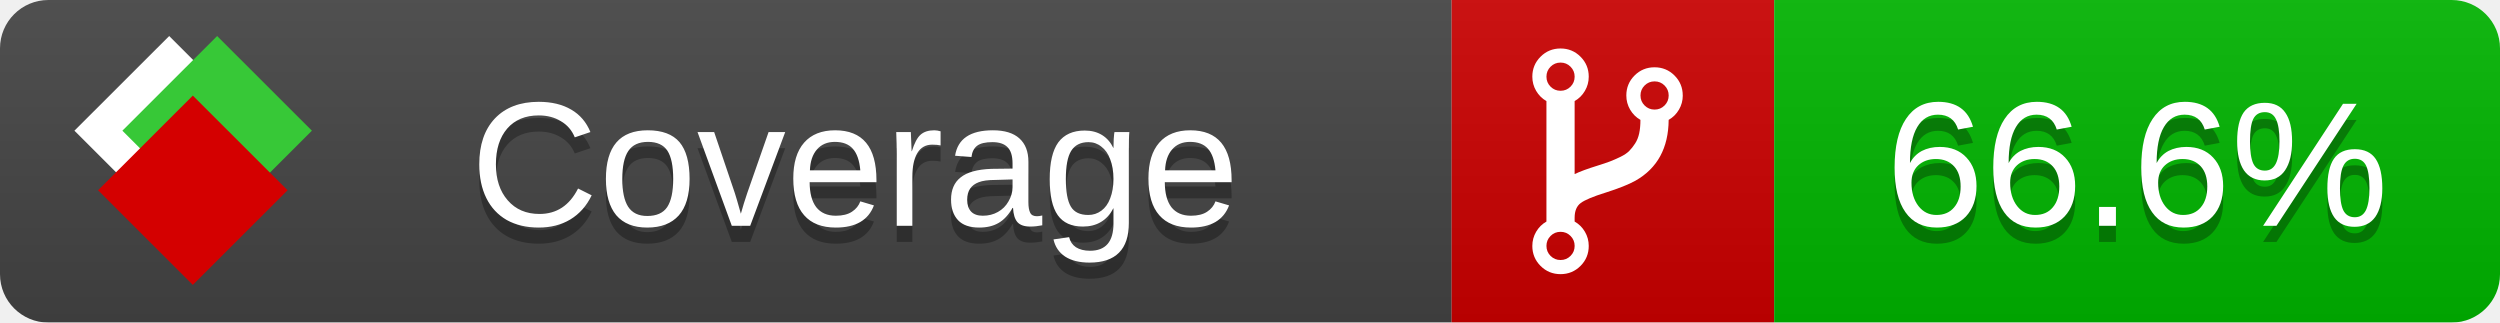
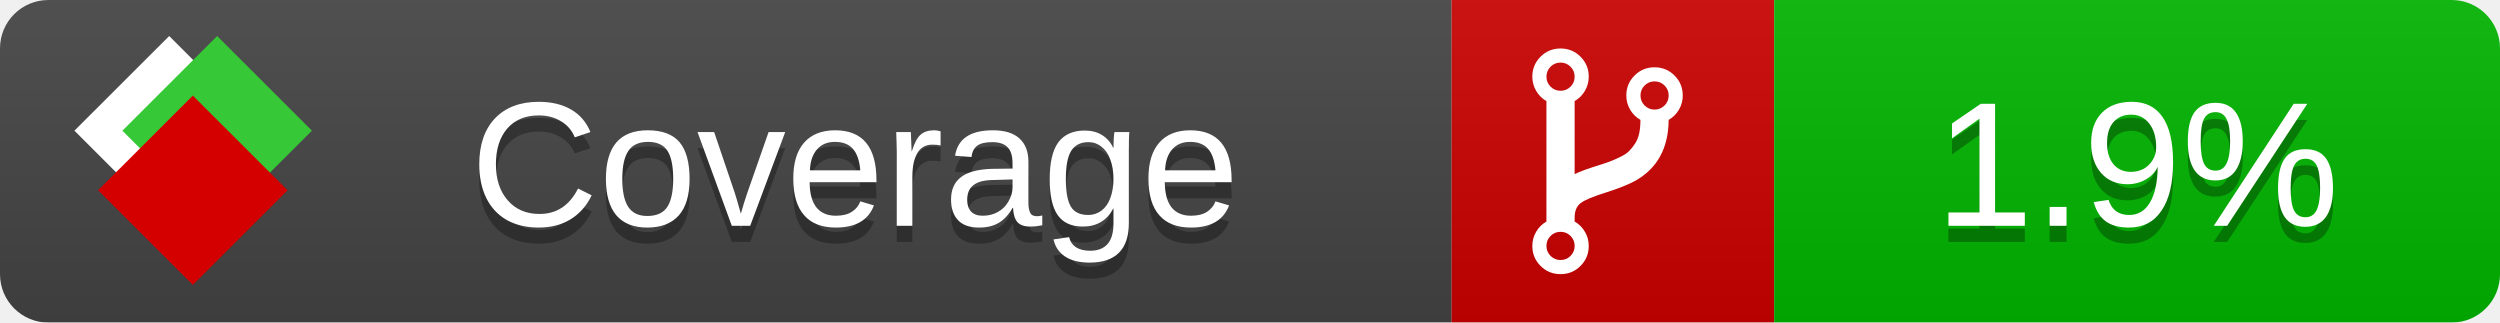
<svg xmlns="http://www.w3.org/2000/svg" xmlns:xlink="http://www.w3.org/1999/xlink" width="155" height="20">
  <style type="text/css">
          
            @keyframes fade1 {
                0% { visibility: visible; opacity: 1; }
               27% { visibility: visible; opacity: 1; }
               33% { visibility: hidden; opacity: 0; }
               60% { visibility: hidden; opacity: 0; }
               66% { visibility: hidden; opacity: 0; }
               93% { visibility: hidden; opacity: 0; }
              100% { visibility: visible; opacity: 1; }
            }
            @keyframes fade2 {
                0% { visibility: hidden; opacity: 0; }
               27% { visibility: hidden; opacity: 0; }
               33% { visibility: visible; opacity: 1; }
               60% { visibility: visible; opacity: 1; }
               66% { visibility: hidden; opacity: 0; }
               93% { visibility: hidden; opacity: 0; }
              100% { visibility: hidden; opacity: 0; }
            }
            @keyframes fade3 {
                0% { visibility: hidden; opacity: 0; }
               27% { visibility: hidden; opacity: 0; }
               33% { visibility: hidden; opacity: 0; }
               60% { visibility: hidden; opacity: 0; }
               66% { visibility: visible; opacity: 1; }
               93% { visibility: visible; opacity: 1; }
              100% { visibility: hidden; opacity: 0; }
            }
            .linecoverage {
                animation-duration: 15s;
                animation-name: fade1;
                animation-iteration-count: infinite;
            }
            .branchcoverage {
                animation-duration: 15s;
                animation-name: fade2;
                animation-iteration-count: infinite;
            }
            .methodcoverage {
                animation-duration: 15s;
                animation-name: fade3;
                animation-iteration-count: infinite;
            }
          
    </style>
  <defs>
    <linearGradient id="gradient" x2="0" y2="100%">
      <stop offset="0" stop-color="#bbb" stop-opacity=".1" />
      <stop offset="1" stop-opacity=".1" />
    </linearGradient>
    <linearGradient id="c">
      <stop offset="0" stop-color="#d40000" />
      <stop offset="1" stop-color="#ff2a2a" />
    </linearGradient>
    <linearGradient id="a">
      <stop offset="0" stop-color="#e0e0de" />
      <stop offset="1" stop-color="#fff" />
    </linearGradient>
    <linearGradient id="b">
      <stop offset="0" stop-color="#37c837" />
      <stop offset="1" stop-color="#217821" />
    </linearGradient>
    <linearGradient xlink:href="#a" id="e" x1="106.44" x2="69.96" y1="-11.96" y2="-46.84" gradientTransform="matrix(-.8426 -.00045 -.00045 -.8426 -94.27 -75.82)" gradientUnits="userSpaceOnUse" />
    <linearGradient xlink:href="#b" id="f" x1="56.19" x2="77.97" y1="-23.45" y2="10.62" gradientTransform="matrix(.8426 .00045 .00045 .8426 94.27 75.82)" gradientUnits="userSpaceOnUse" />
    <linearGradient xlink:href="#c" id="g" x1="79.98" x2="132.9" y1="10.79" y2="10.79" gradientTransform="matrix(.8426 .00045 .00045 .8426 94.27 75.82)" gradientUnits="userSpaceOnUse" />
    <mask id="mask">
      <rect width="155" height="20" rx="3" fill="#fff" />
    </mask>
    <g id="icon" transform="matrix(.04486 0 0 .04481 -.48 -.63)">
      <rect width="52.92" height="52.92" x="-109.72" y="-27.13" fill="url(#e)" transform="rotate(-135)" />
      <rect width="52.92" height="52.92" x="70.19" y="-39.18" fill="url(#f)" transform="rotate(45)" />
      <rect width="52.92" height="52.92" x="80.05" y="-15.74" fill="url(#g)" transform="rotate(45)" />
    </g>
  </defs>
  <g mask="url(#mask)">
    <rect x="0" y="0" width="90" height="20" fill="#444" />
    <rect x="90" y="0" width="20" height="20" fill="#c00" />
    <rect x="110" y="0" width="45" height="20" fill="#00B600" />
    <rect x="0" y="0" width="155" height="20" fill="url(#gradient)" />
  </g>
  <g>
    <path class="" fill="#fff" d="m 97.628,15.247 q 0,-0.364 -0.255,-0.619 -0.255,-0.255 -0.619,-0.255 -0.364,0 -0.619,0.255 -0.255,0.255 -0.255,0.619 0,0.364 0.255,0.619 0.255,0.255 0.619,0.255 0.364,0 0.619,-0.255 0.255,-0.255 0.255,-0.619 z m 0,-10.493 q 0,-0.364 -0.255,-0.619 -0.255,-0.255 -0.619,-0.255 -0.364,0 -0.619,0.255 -0.255,0.255 -0.255,0.619 0,0.364 0.255,0.619 0.255,0.255 0.619,0.255 0.364,0 0.619,-0.255 0.255,-0.255 0.255,-0.619 z m 5.83,1.166 q 0,-0.364 -0.255,-0.619 -0.255,-0.255 -0.619,-0.255 -0.364,0 -0.619,0.255 -0.255,0.255 -0.255,0.619 0,0.364 0.255,0.619 0.255,0.255 0.619,0.255 0.364,0 0.619,-0.255 0.255,-0.255 0.255,-0.619 z m 0.874,0 q 0,0.474 -0.237,0.879 -0.237,0.405 -0.638,0.633 -0.018,2.614 -2.059,3.771 -0.619,0.346 -1.849,0.738 -1.166,0.364 -1.544,0.647 -0.378,0.282 -0.378,0.911 l 0,0.237 q 0.401,0.228 0.638,0.633 0.237,0.405 0.237,0.879 0,0.729 -0.51,1.239 -0.51,0.51 -1.239,0.51 -0.729,0 -1.239,-0.51 -0.51,-0.51 -0.51,-1.239 0,-0.474 0.237,-0.879 0.237,-0.405 0.638,-0.633 l 0,-7.469 q -0.401,-0.228 -0.638,-0.633 -0.237,-0.405 -0.237,-0.879 0,-0.729 0.51,-1.239 0.51,-0.51 1.239,-0.51 0.729,0 1.239,0.51 0.51,0.51 0.51,1.239 0,0.474 -0.237,0.879 -0.237,0.405 -0.638,0.633 l 0,4.527 q 0.492,-0.237 1.403,-0.519 0.501,-0.155 0.797,-0.269 0.296,-0.114 0.642,-0.282 0.346,-0.169 0.537,-0.36 0.191,-0.191 0.369,-0.465 0.178,-0.273 0.255,-0.633 0.077,-0.36 0.077,-0.833 -0.401,-0.228 -0.638,-0.633 -0.237,-0.405 -0.237,-0.879 0,-0.729 0.51,-1.239 0.51,-0.51 1.239,-0.51 0.729,0 1.239,0.51 0.51,0.51 0.51,1.239 z" />
  </g>
  <g fill="#fff" text-anchor="middle" font-family="Verdana,Arial,Geneva,sans-serif" font-size="11">
    <a xlink:href="https://github.com/danielpalme/ReportGenerator" target="_top">
      <use xlink:href="#icon" transform="translate(3,1) scale(3.5)" />
    </a>
    <text x="53" y="15" fill="#010101" fill-opacity=".3">Coverage</text>
    <text x="53" y="14" fill="#fff">Coverage</text>
-     <text class="" x="132.5" y="15" fill="#010101" fill-opacity=".3">66.6%</text>
-     <text class="" x="132.5" y="14">66.6%</text>
+     <text class="" x="132.5" y="15" fill="#010101" fill-opacity=".3">1.9%</text>
+     <text class="" x="132.5" y="14">1.9%</text>
  </g>
  <g>
    <rect class="" x="90" y="0" width="65" height="20" fill-opacity="0" />
  </g>
</svg>
